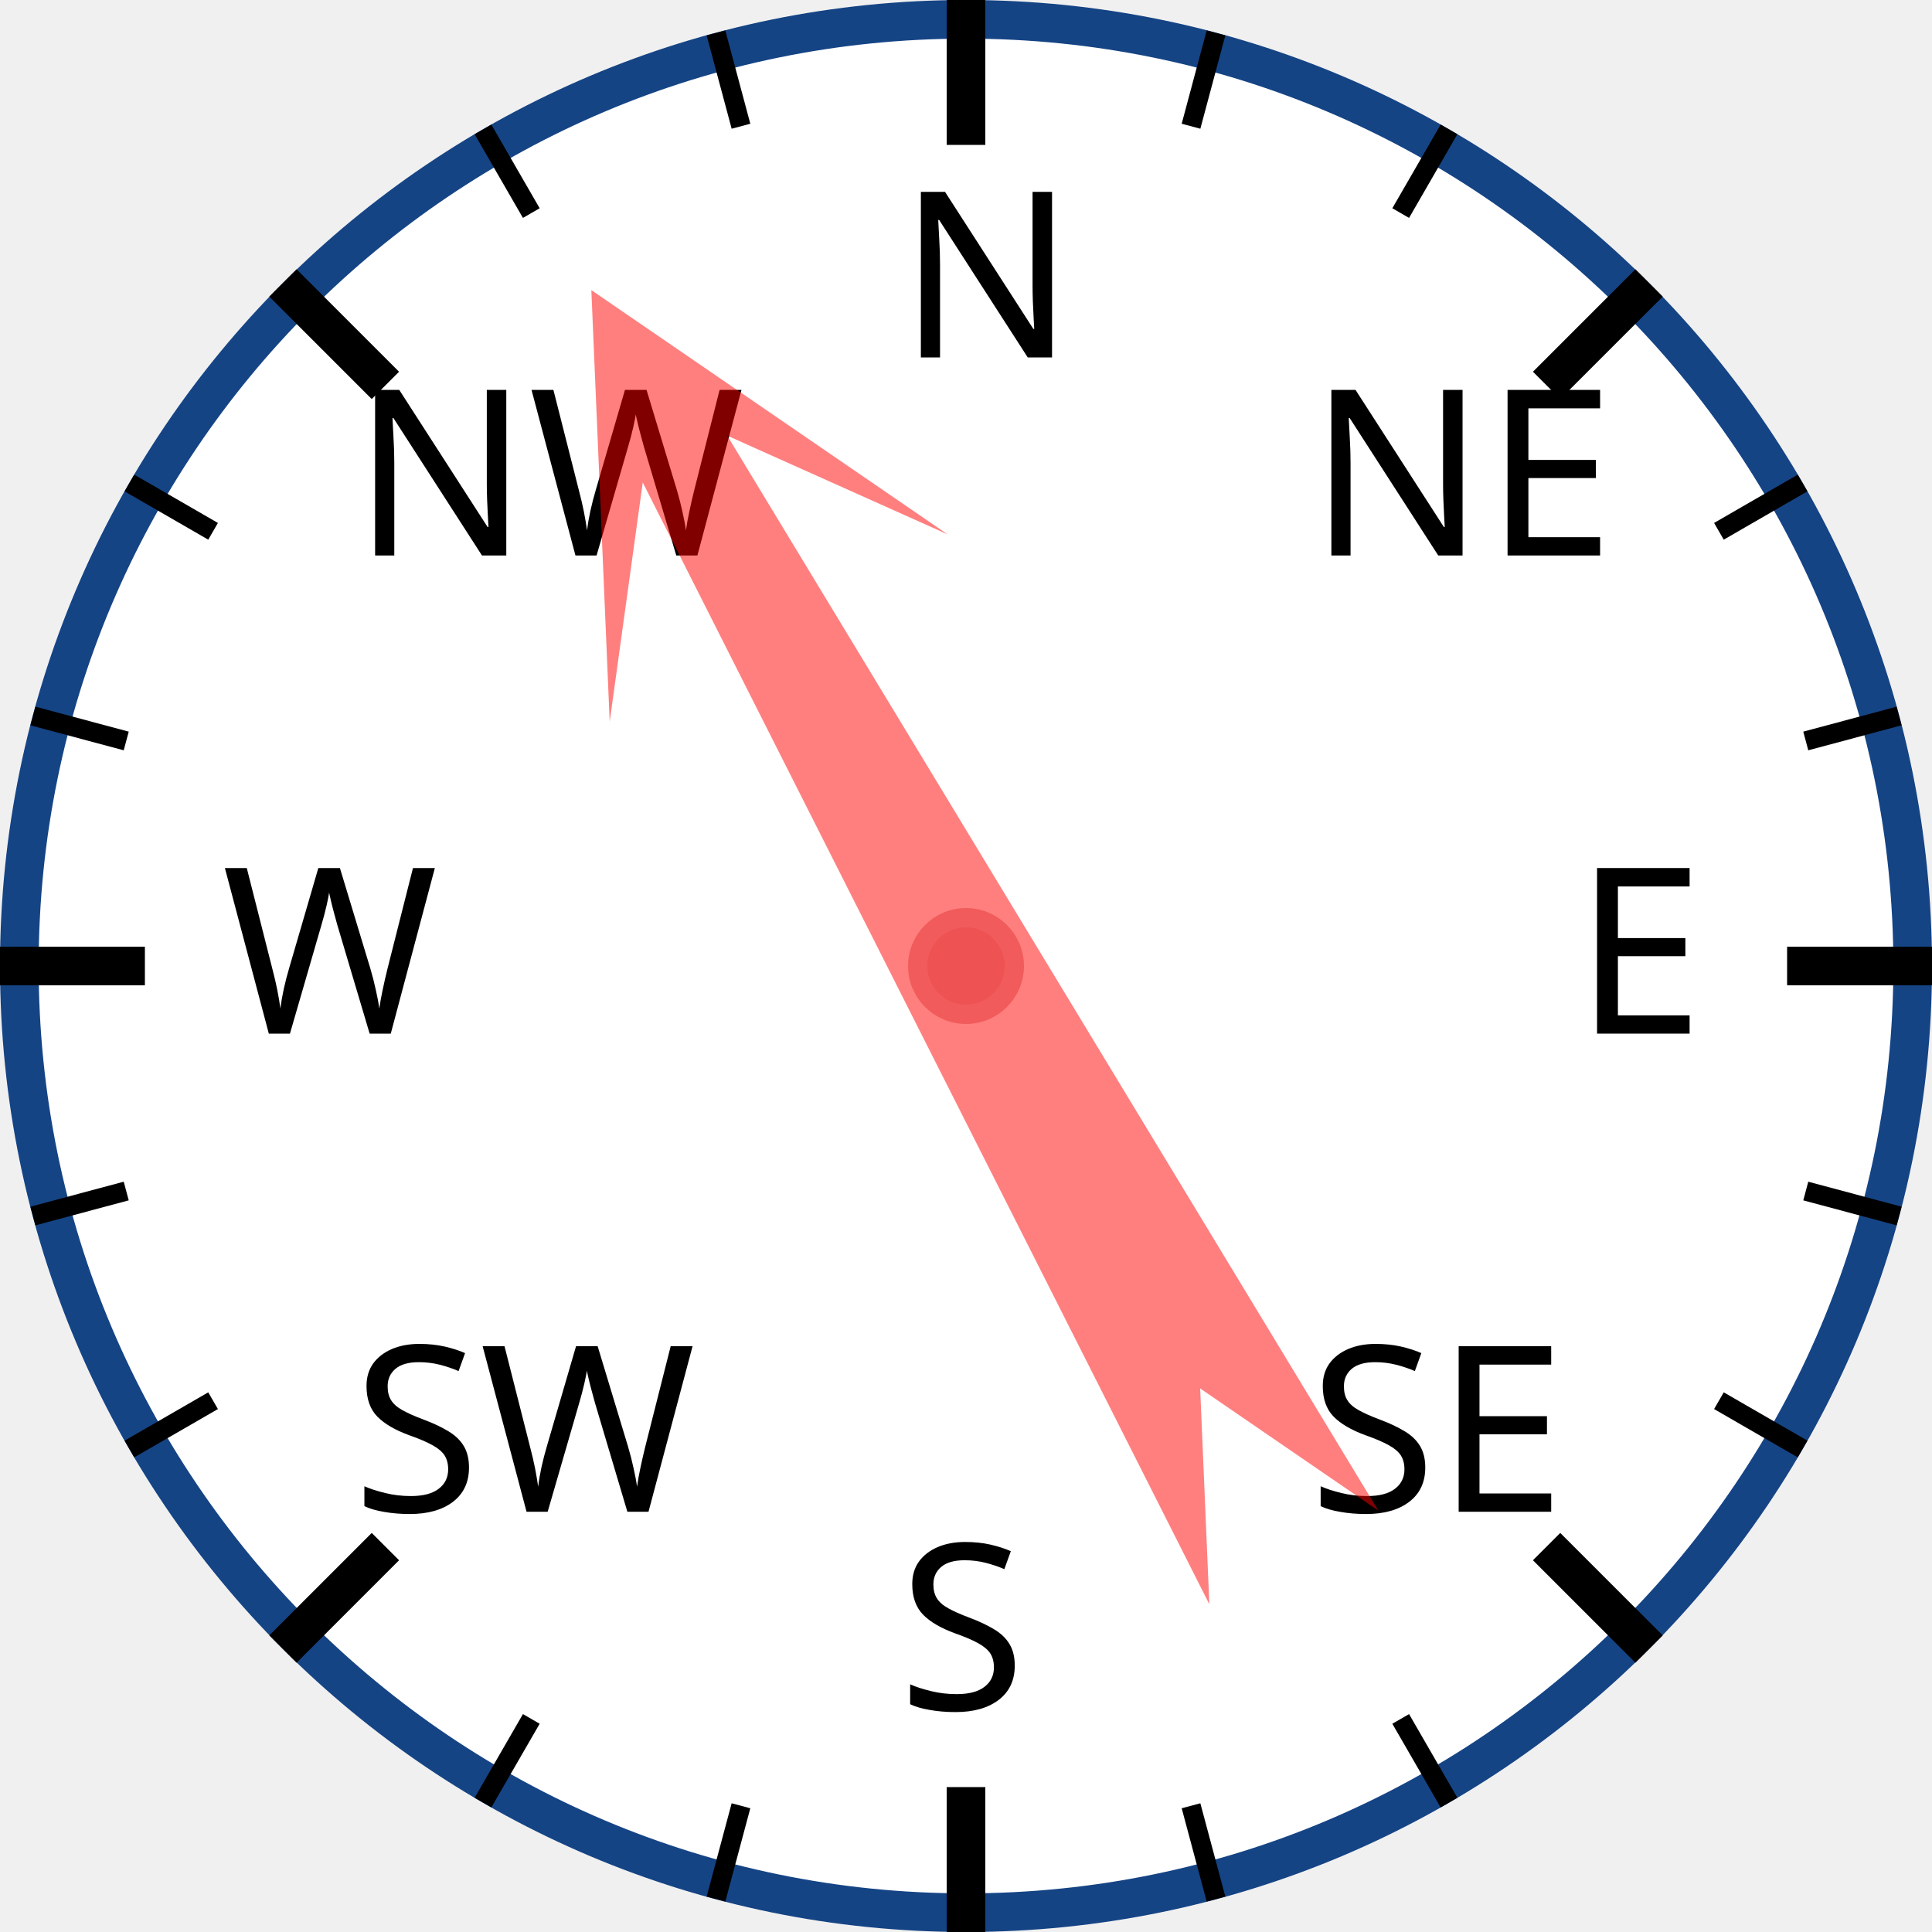
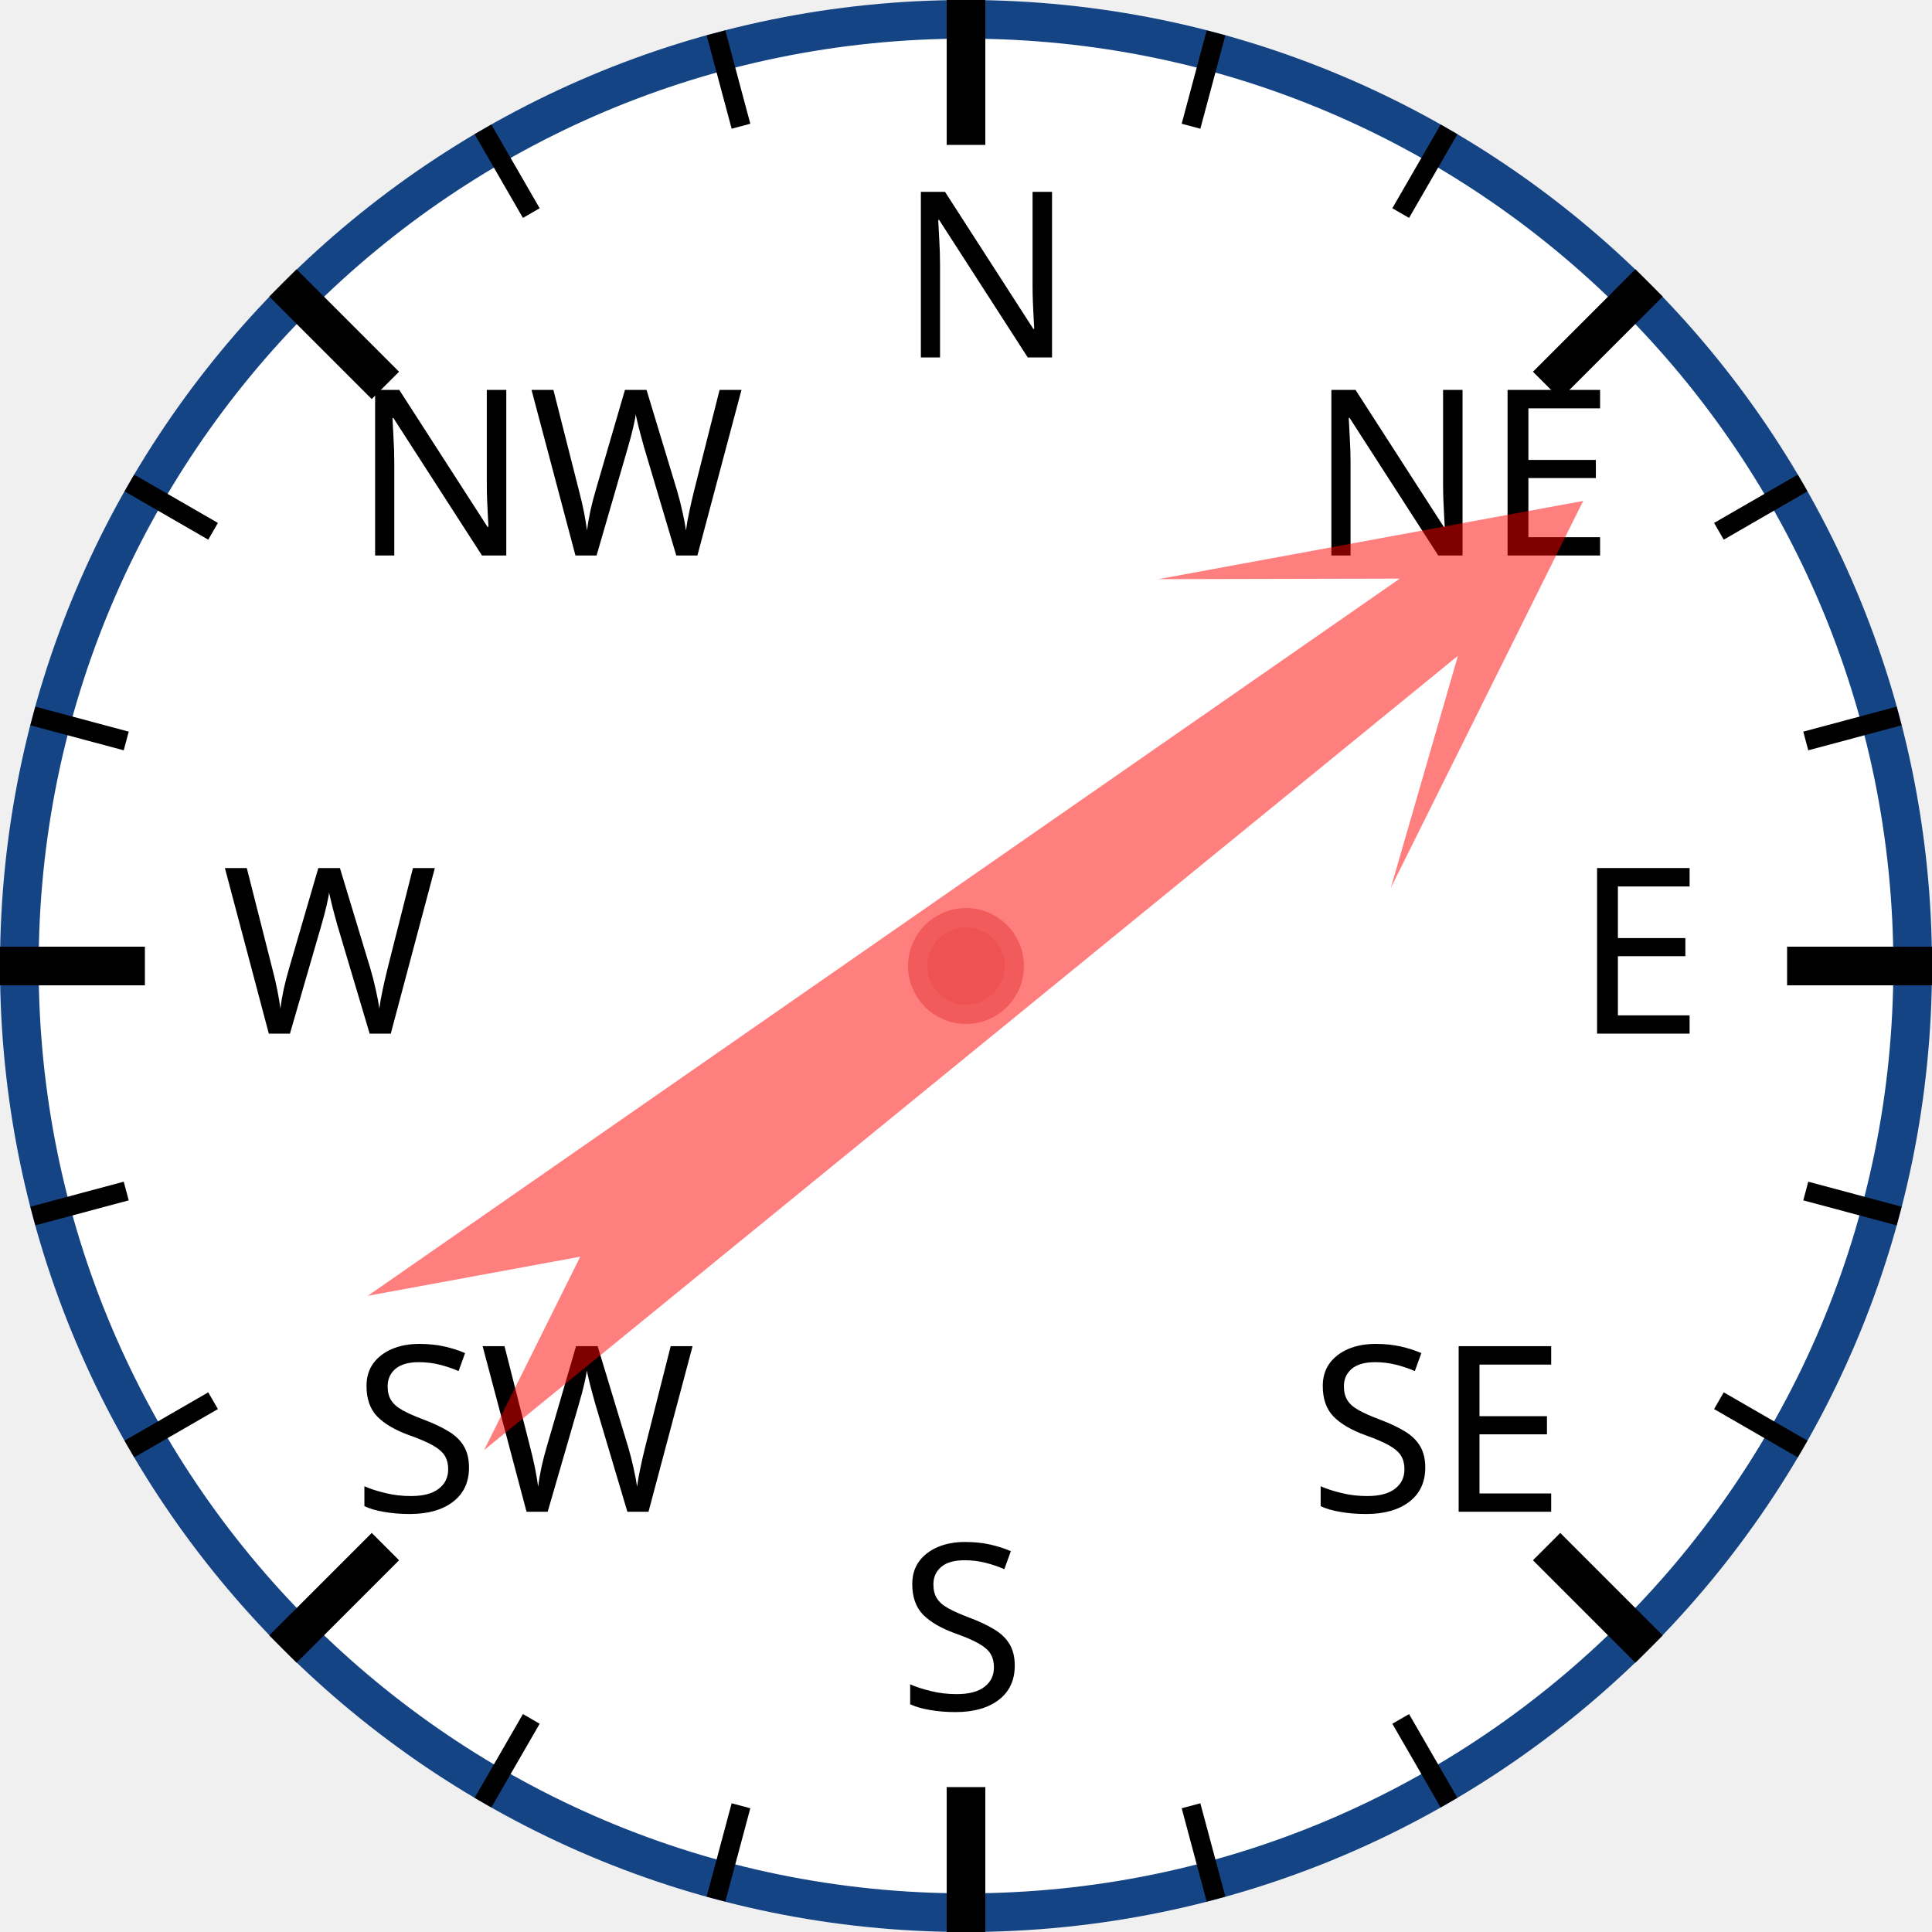
<svg xmlns="http://www.w3.org/2000/svg" width="120px" height="120px" viewBox="0 0 200 200">
  <circle cx="100" cy="100" r="98" style="fill: white; stroke: #154485; stroke-width: 4;" />
  <text x="93.0" y="37.0" style="font-family: sans-serif; font-size: 18pt;">N</text>
  <line x1="100.0" y1="0.0" x2="100.0" y2="15.0" style="stroke: black; stroke-width: 4;" />
  <line x1="74.118" y1="3.407" x2="76.706" y2="13.067" style="stroke: black; stroke-width: 2;" />
  <line x1="50" y1="13.397" x2="55" y2="22.058" style="stroke: black; stroke-width: 2;" />
  <text x="36.503" y="57.503" style="font-family: sans-serif; font-size: 18pt;">NW</text>
  <line x1="29.289" y1="29.289" x2="39.896" y2="39.896" style="stroke: black; stroke-width: 4;" />
  <line x1="13.397" y1="50" x2="22.058" y2="55" style="stroke: black; stroke-width: 2;" />
  <line x1="3.407" y1="74.118" x2="13.067" y2="76.706" style="stroke: black; stroke-width: 2;" />
  <text x="23.0" y="107.0" style="font-family: sans-serif; font-size: 18pt;">W</text>
  <line x1="0.0" y1="100.0" x2="15.0" y2="100.0" style="stroke: black; stroke-width: 4;" />
  <line x1="3.407" y1="125.882" x2="13.067" y2="123.294" style="stroke: black; stroke-width: 2;" />
  <line x1="13.397" y1="150" x2="22.058" y2="145" style="stroke: black; stroke-width: 2;" />
  <text x="36.503" y="156.497" style="font-family: sans-serif; font-size: 18pt;">SW</text>
  <line x1="29.289" y1="170.711" x2="39.896" y2="160.104" style="stroke: black; stroke-width: 4;" />
  <line x1="50" y1="186.603" x2="55" y2="177.942" style="stroke: black; stroke-width: 2;" />
  <line x1="74.118" y1="196.593" x2="76.706" y2="186.933" style="stroke: black; stroke-width: 2;" />
  <text x="93" y="177.0" style="font-family: sans-serif; font-size: 18pt;">S</text>
  <line x1="100" y1="200.0" x2="100" y2="185.0" style="stroke: black; stroke-width: 4;" />
  <line x1="125.882" y1="196.593" x2="123.294" y2="186.933" style="stroke: black; stroke-width: 2;" />
  <line x1="150.0" y1="186.603" x2="145.0" y2="177.942" style="stroke: black; stroke-width: 2;" />
  <text x="135.497" y="156.497" style="font-family: sans-serif; font-size: 18pt;">SE</text>
  <line x1="170.711" y1="170.711" x2="160.104" y2="160.104" style="stroke: black; stroke-width: 4;" />
  <line x1="186.603" y1="150" x2="177.942" y2="145" style="stroke: black; stroke-width: 2;" />
  <line x1="196.593" y1="125.882" x2="186.933" y2="123.294" style="stroke: black; stroke-width: 2;" />
  <text x="163.0" y="107" style="font-family: sans-serif; font-size: 18pt;">E</text>
  <line x1="200.0" y1="100" x2="185.0" y2="100" style="stroke: black; stroke-width: 4;" />
  <line x1="196.593" y1="74.118" x2="186.933" y2="76.706" style="stroke: black; stroke-width: 2;" />
  <line x1="186.603" y1="50" x2="177.942" y2="55" style="stroke: black; stroke-width: 2;" />
  <text x="135.497" y="57.503" style="font-family: sans-serif; font-size: 18pt;">NE</text>
  <line x1="170.711" y1="29.289" x2="160.104" y2="39.896" style="stroke: black; stroke-width: 4;" />
  <line x1="150" y1="13.397" x2="145" y2="22.058" style="stroke: black; stroke-width: 2;" />
  <line x1="125.882" y1="3.407" x2="123.294" y2="13.067" style="stroke: black; stroke-width: 2;" />
-   <polygon points="100 20 120 60 105 40 110 170 100 150 90 170 95 40 80 60" style="fill: red; fill-opacity: 0.5;" transform="rotate(331,100,100)" />
+   <polygon points="100 20 120 60 105 40 110 170 100 150 90 170 95 40 80 60" style="fill: red; fill-opacity: 0.5;" transform="rotate(53,100,100)" />
  <circle cx="100" cy="100" r="5" style="fill: #EE5252; stroke: #F25B5B; stroke-width: 2;" />
</svg>
